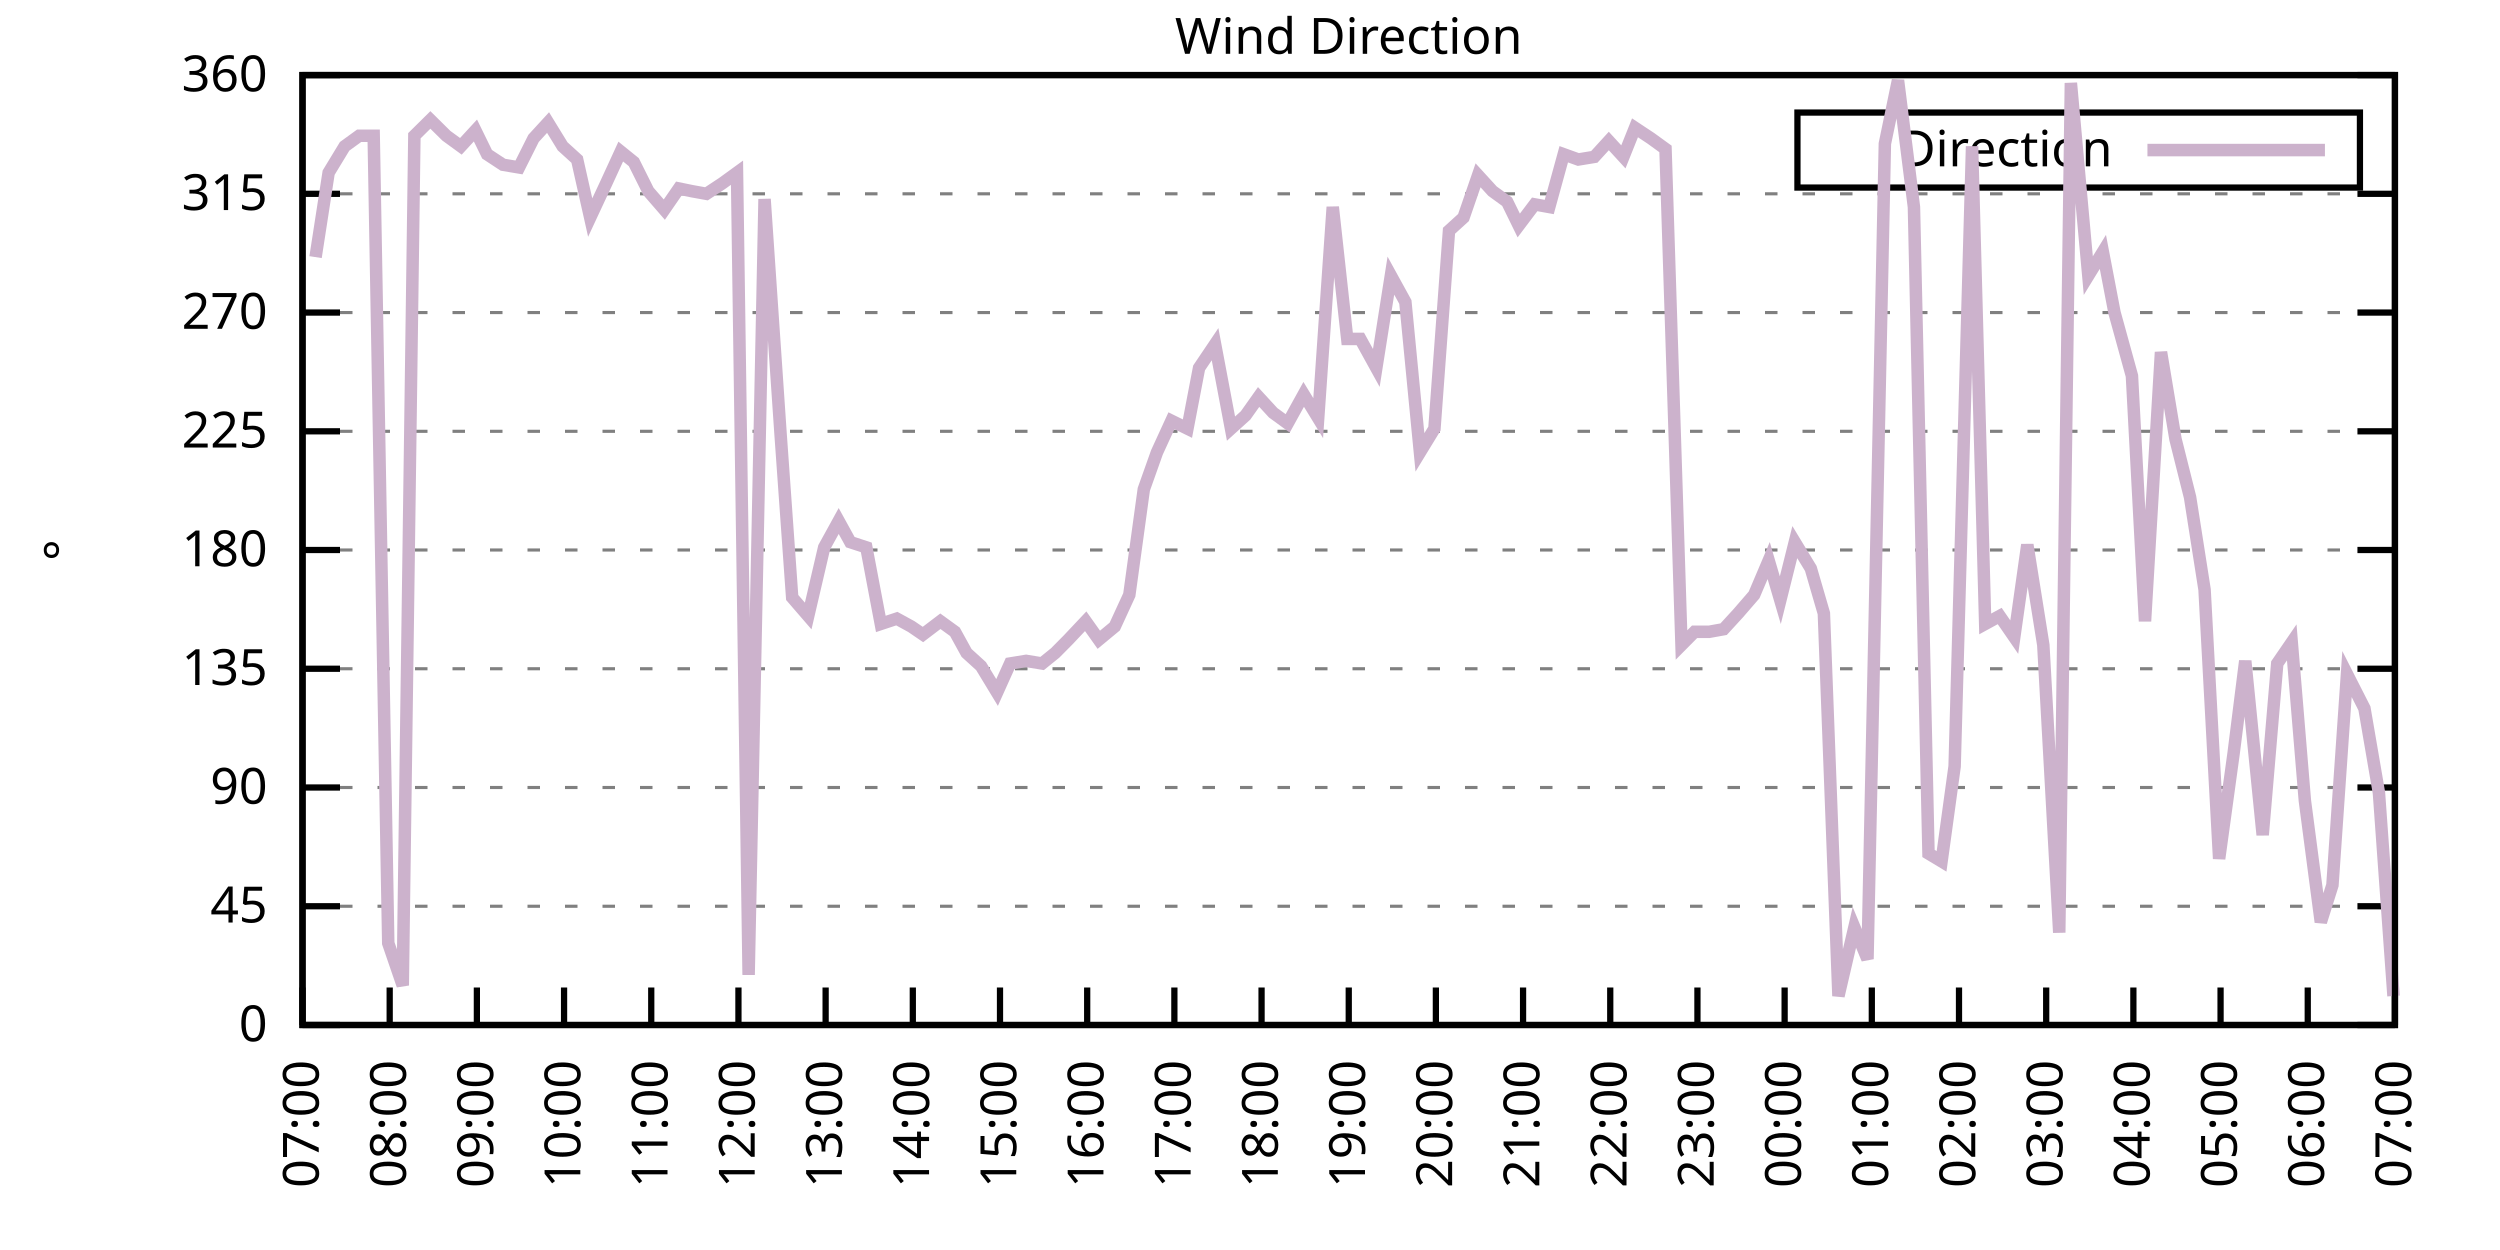
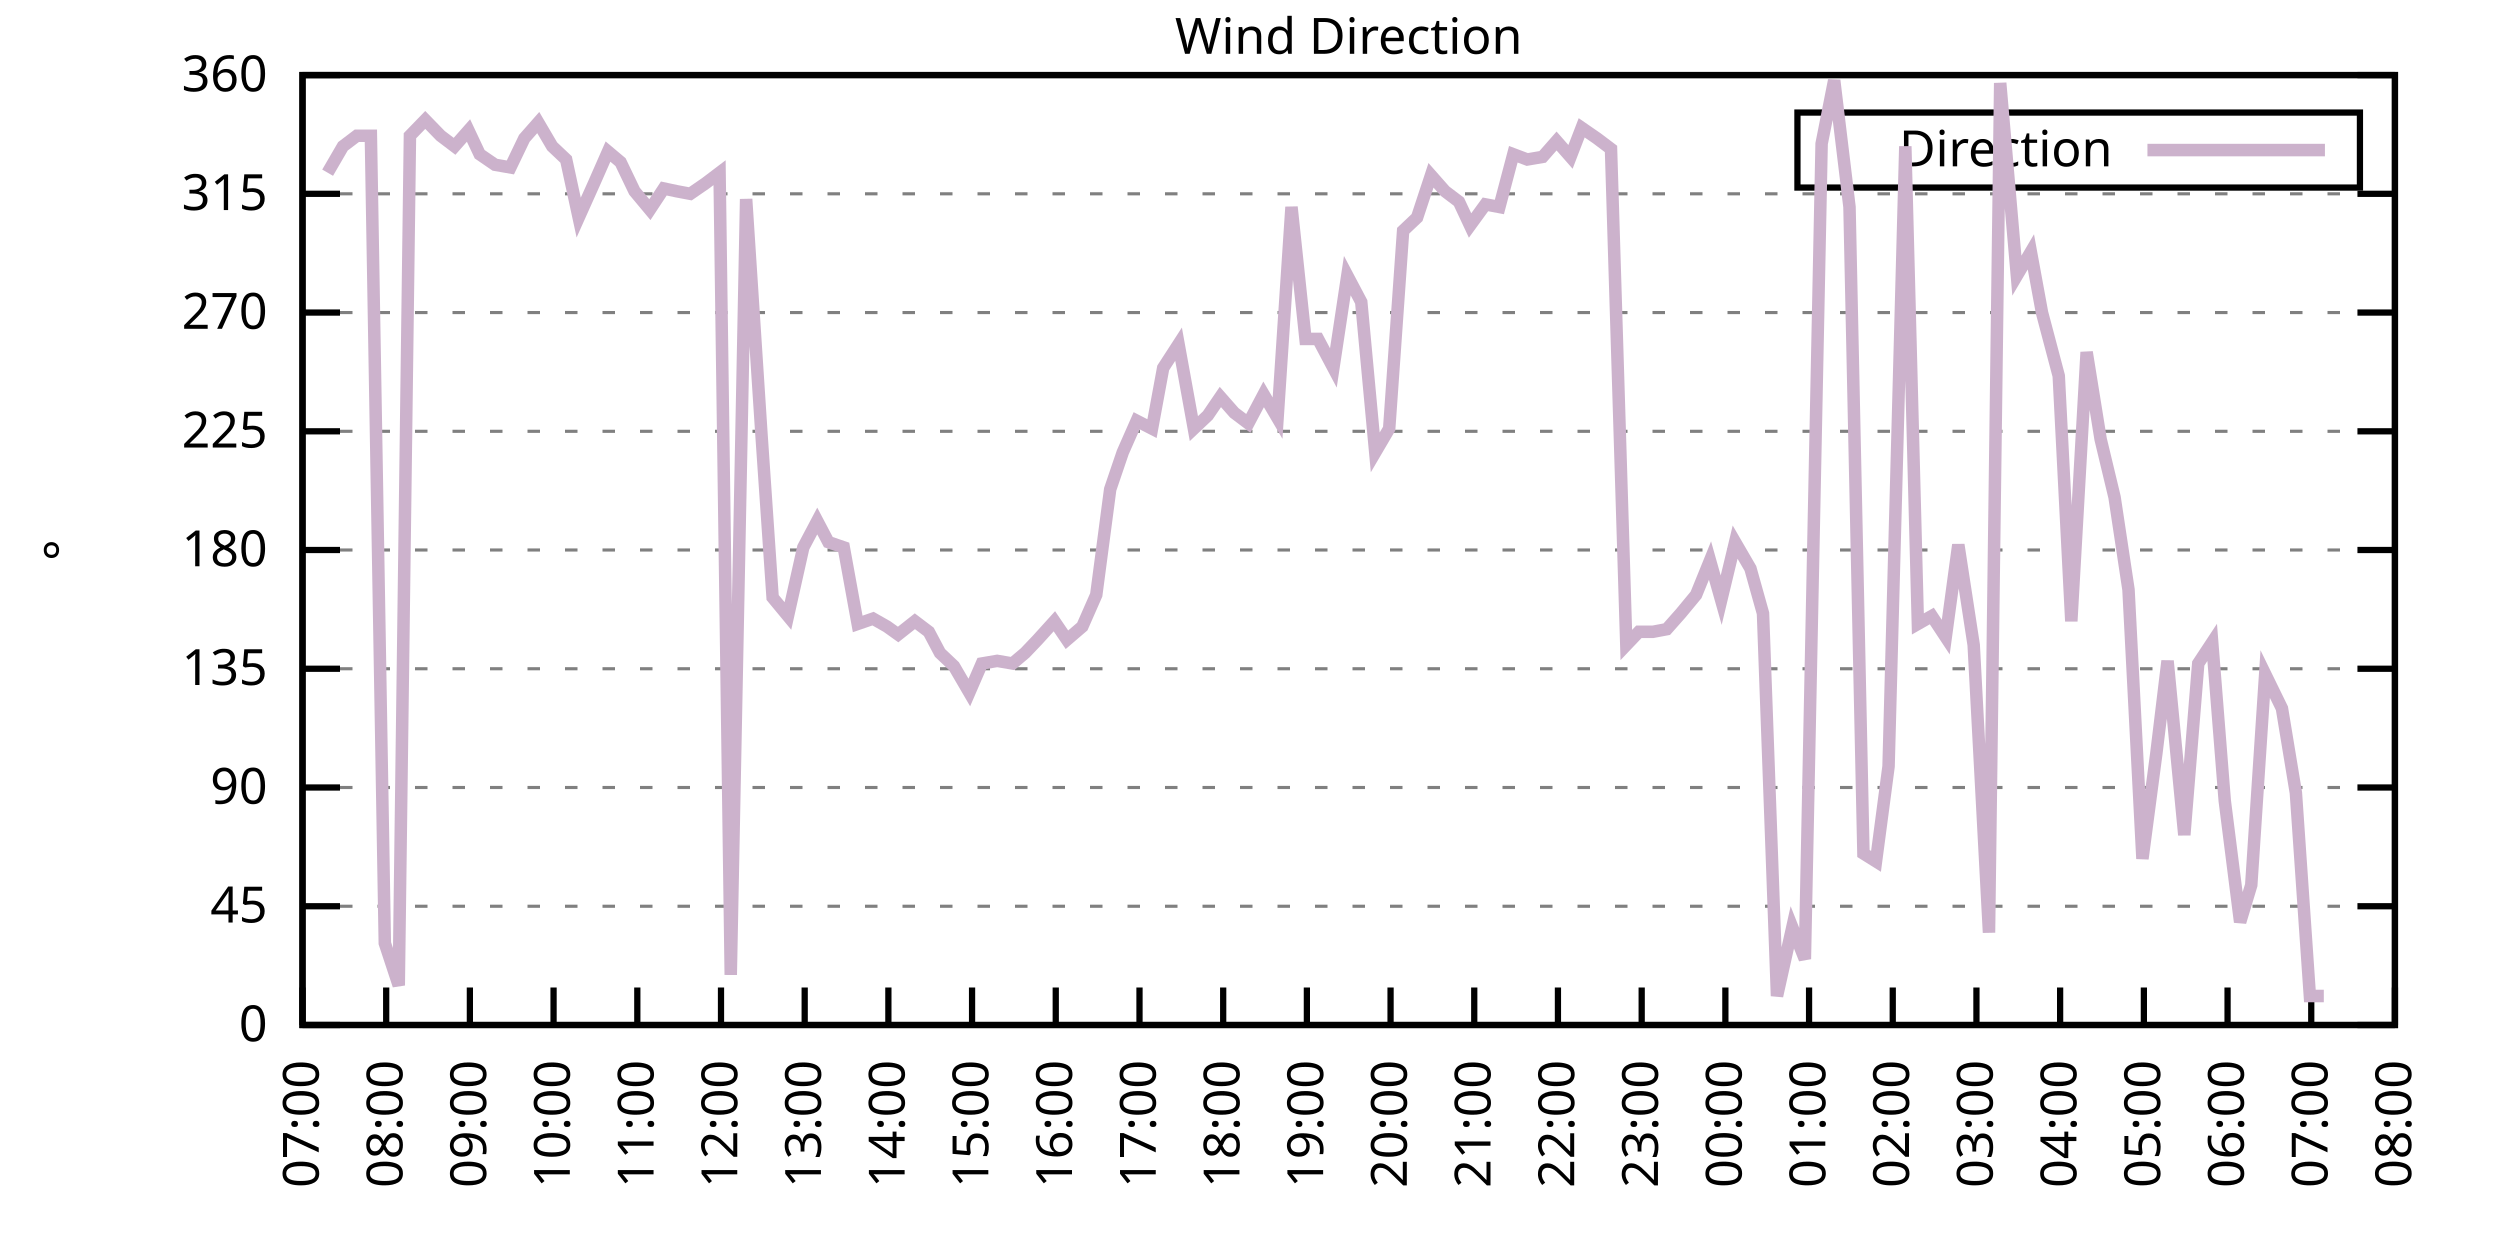
<svg xmlns="http://www.w3.org/2000/svg" xmlns:xlink="http://www.w3.org/1999/xlink" width="400" height="200" viewBox="0 0 400 200">
  <g id="gnuplot_canvas">
    <rect x="0" y="0" width="400" height="200" fill="none" />
    <defs>
      <circle id="gpDot" r="0.5" stroke-width="0.5" stroke="currentColor" />
      <path id="gpPt0" stroke-width="0.333" stroke="currentColor" d="M-1,0 h2 M0,-1 v2" />
      <path id="gpPt1" stroke-width="0.333" stroke="currentColor" d="M-1,-1 L1,1 M1,-1 L-1,1" />
      <path id="gpPt2" stroke-width="0.333" stroke="currentColor" d="M-1,0 L1,0 M0,-1 L0,1 M-1,-1 L1,1 M-1,1 L1,-1" />
      <rect id="gpPt3" stroke-width="0.333" stroke="currentColor" x="-1" y="-1" width="2" height="2" />
      <rect id="gpPt4" stroke-width="0.333" stroke="currentColor" fill="currentColor" x="-1" y="-1" width="2" height="2" />
      <circle id="gpPt5" stroke-width="0.333" stroke="currentColor" cx="0" cy="0" r="1" />
      <use xlink:href="#gpPt5" id="gpPt6" fill="currentColor" stroke="none" />
      <path id="gpPt7" stroke-width="0.333" stroke="currentColor" d="M0,-1.33 L-1.33,0.67 L1.33,0.67 z" />
      <use xlink:href="#gpPt7" id="gpPt8" fill="currentColor" stroke="none" />
      <use xlink:href="#gpPt7" id="gpPt9" stroke="currentColor" transform="rotate(180)" />
      <use xlink:href="#gpPt9" id="gpPt10" fill="currentColor" stroke="none" />
      <use xlink:href="#gpPt3" id="gpPt11" stroke="currentColor" transform="rotate(45)" />
      <use xlink:href="#gpPt11" id="gpPt12" fill="currentColor" stroke="none" />
      <path id="gpPt13" stroke-width="0.333" stroke="currentColor" d="M0,1.330 L1.265,0.411 L0.782,-1.067 L-0.782,-1.076 L-1.265,0.411 z" />
      <use xlink:href="#gpPt13" id="gpPt14" fill="currentColor" stroke="none" />
      <filter id="textbox" filterUnits="objectBoundingBox" x="0" y="0" height="1" width="1">
        <feFlood flood-color="white" flood-opacity="1" result="bgnd" />
        <feComposite in="SourceGraphic" in2="bgnd" operator="atop" />
      </filter>
      <filter id="greybox" filterUnits="objectBoundingBox" x="0" y="0" height="1" width="1">
        <feFlood flood-color="lightgrey" flood-opacity="1" result="grey" />
        <feComposite in="SourceGraphic" in2="grey" operator="atop" />
      </filter>
    </defs>
    <g fill="none" color="white" stroke="currentColor" stroke-width="1.00" stroke-linecap="butt" stroke-linejoin="miter">
</g>
    <g fill="none" color="black" stroke="currentColor" stroke-width="1.00" stroke-linecap="butt" stroke-linejoin="miter">
      <g stroke="none" shape-rendering="crispEdges">
        <polygon fill="rgb(255, 255, 255)" points="48.40,164.00 383.18,164.00 383.18,12.02 48.40,12.02 " />
      </g>
    </g>
    <g fill="none" color="black" stroke="currentColor" stroke-width="1.00" stroke-linecap="butt" stroke-linejoin="miter">
</g>
    <g fill="none" color="black" stroke="black" stroke-width="0.50" stroke-linecap="butt" stroke-linejoin="miter">
</g>
    <g fill="none" color="gray" stroke="currentColor" stroke-width="0.50" stroke-linecap="butt" stroke-linejoin="miter">
      <path stroke="gray" stroke-dasharray="2,4" class="gridline" d="M48.40,164.00 L383.19,164.00  " />
    </g>
    <g fill="none" color="gray" stroke="gray" stroke-width="1.00" stroke-linecap="butt" stroke-linejoin="miter">
</g>
    <g fill="none" color="black" stroke="currentColor" stroke-width="1.00" stroke-linecap="butt" stroke-linejoin="miter">
      <path stroke="black" d="M48.40,164.00 L54.40,164.00 M383.19,164.00 L377.19,164.00  " />
      <g transform="translate(42.80,166.60)" stroke="none" fill="black" font-family="Sans" font-size="8.00" text-anchor="end">
        <text>
          <tspan font-family="Sans"> 0</tspan>
        </text>
      </g>
    </g>
    <g fill="none" color="black" stroke="currentColor" stroke-width="1.00" stroke-linecap="butt" stroke-linejoin="miter">
</g>
    <g fill="none" color="black" stroke="black" stroke-width="0.50" stroke-linecap="butt" stroke-linejoin="miter">
</g>
    <g fill="none" color="gray" stroke="currentColor" stroke-width="0.50" stroke-linecap="butt" stroke-linejoin="miter">
      <path stroke="gray" stroke-dasharray="2,4" class="gridline" d="M48.40,145.00 L383.19,145.00  " />
    </g>
    <g fill="none" color="gray" stroke="gray" stroke-width="1.00" stroke-linecap="butt" stroke-linejoin="miter">
</g>
    <g fill="none" color="black" stroke="currentColor" stroke-width="1.00" stroke-linecap="butt" stroke-linejoin="miter">
      <path stroke="black" d="M48.40,145.00 L54.40,145.00 M383.19,145.00 L377.19,145.00  " />
      <g transform="translate(42.80,147.60)" stroke="none" fill="black" font-family="Sans" font-size="8.00" text-anchor="end">
        <text>
          <tspan font-family="Sans"> 45</tspan>
        </text>
      </g>
    </g>
    <g fill="none" color="black" stroke="currentColor" stroke-width="1.00" stroke-linecap="butt" stroke-linejoin="miter">
</g>
    <g fill="none" color="black" stroke="black" stroke-width="0.50" stroke-linecap="butt" stroke-linejoin="miter">
</g>
    <g fill="none" color="gray" stroke="currentColor" stroke-width="0.50" stroke-linecap="butt" stroke-linejoin="miter">
      <path stroke="gray" stroke-dasharray="2,4" class="gridline" d="M48.40,126.00 L383.19,126.00  " />
    </g>
    <g fill="none" color="gray" stroke="gray" stroke-width="1.00" stroke-linecap="butt" stroke-linejoin="miter">
</g>
    <g fill="none" color="black" stroke="currentColor" stroke-width="1.00" stroke-linecap="butt" stroke-linejoin="miter">
      <path stroke="black" d="M48.40,126.00 L54.40,126.00 M383.19,126.00 L377.19,126.00  " />
      <g transform="translate(42.80,128.60)" stroke="none" fill="black" font-family="Sans" font-size="8.00" text-anchor="end">
        <text>
          <tspan font-family="Sans"> 90</tspan>
        </text>
      </g>
    </g>
    <g fill="none" color="black" stroke="currentColor" stroke-width="1.00" stroke-linecap="butt" stroke-linejoin="miter">
</g>
    <g fill="none" color="black" stroke="black" stroke-width="0.50" stroke-linecap="butt" stroke-linejoin="miter">
</g>
    <g fill="none" color="gray" stroke="currentColor" stroke-width="0.50" stroke-linecap="butt" stroke-linejoin="miter">
      <path stroke="gray" stroke-dasharray="2,4" class="gridline" d="M48.40,107.00 L383.19,107.00  " />
    </g>
    <g fill="none" color="gray" stroke="gray" stroke-width="1.00" stroke-linecap="butt" stroke-linejoin="miter">
</g>
    <g fill="none" color="black" stroke="currentColor" stroke-width="1.00" stroke-linecap="butt" stroke-linejoin="miter">
      <path stroke="black" d="M48.40,107.00 L54.40,107.00 M383.19,107.00 L377.19,107.00  " />
      <g transform="translate(42.80,109.60)" stroke="none" fill="black" font-family="Sans" font-size="8.00" text-anchor="end">
        <text>
          <tspan font-family="Sans"> 135</tspan>
        </text>
      </g>
    </g>
    <g fill="none" color="black" stroke="currentColor" stroke-width="1.00" stroke-linecap="butt" stroke-linejoin="miter">
</g>
    <g fill="none" color="black" stroke="black" stroke-width="0.50" stroke-linecap="butt" stroke-linejoin="miter">
</g>
    <g fill="none" color="gray" stroke="currentColor" stroke-width="0.50" stroke-linecap="butt" stroke-linejoin="miter">
      <path stroke="gray" stroke-dasharray="2,4" class="gridline" d="M48.40,88.00 L383.19,88.00  " />
    </g>
    <g fill="none" color="gray" stroke="gray" stroke-width="1.00" stroke-linecap="butt" stroke-linejoin="miter">
</g>
    <g fill="none" color="black" stroke="currentColor" stroke-width="1.00" stroke-linecap="butt" stroke-linejoin="miter">
      <path stroke="black" d="M48.40,88.00 L54.40,88.00 M383.19,88.00 L377.19,88.00  " />
      <g transform="translate(42.80,90.60)" stroke="none" fill="black" font-family="Sans" font-size="8.00" text-anchor="end">
        <text>
          <tspan font-family="Sans"> 180</tspan>
        </text>
      </g>
    </g>
    <g fill="none" color="black" stroke="currentColor" stroke-width="1.00" stroke-linecap="butt" stroke-linejoin="miter">
</g>
    <g fill="none" color="black" stroke="black" stroke-width="0.50" stroke-linecap="butt" stroke-linejoin="miter">
</g>
    <g fill="none" color="gray" stroke="currentColor" stroke-width="0.50" stroke-linecap="butt" stroke-linejoin="miter">
      <path stroke="gray" stroke-dasharray="2,4" class="gridline" d="M48.40,69.01 L383.19,69.01  " />
    </g>
    <g fill="none" color="gray" stroke="gray" stroke-width="1.00" stroke-linecap="butt" stroke-linejoin="miter">
</g>
    <g fill="none" color="black" stroke="currentColor" stroke-width="1.00" stroke-linecap="butt" stroke-linejoin="miter">
      <path stroke="black" d="M48.40,69.01 L54.40,69.01 M383.19,69.01 L377.19,69.01  " />
      <g transform="translate(42.80,71.61)" stroke="none" fill="black" font-family="Sans" font-size="8.00" text-anchor="end">
        <text>
          <tspan font-family="Sans"> 225</tspan>
        </text>
      </g>
    </g>
    <g fill="none" color="black" stroke="currentColor" stroke-width="1.00" stroke-linecap="butt" stroke-linejoin="miter">
</g>
    <g fill="none" color="black" stroke="black" stroke-width="0.50" stroke-linecap="butt" stroke-linejoin="miter">
</g>
    <g fill="none" color="gray" stroke="currentColor" stroke-width="0.50" stroke-linecap="butt" stroke-linejoin="miter">
      <path stroke="gray" stroke-dasharray="2,4" class="gridline" d="M48.40,50.01 L383.19,50.01  " />
    </g>
    <g fill="none" color="gray" stroke="gray" stroke-width="1.00" stroke-linecap="butt" stroke-linejoin="miter">
</g>
    <g fill="none" color="black" stroke="currentColor" stroke-width="1.00" stroke-linecap="butt" stroke-linejoin="miter">
      <path stroke="black" d="M48.40,50.01 L54.40,50.01 M383.19,50.01 L377.19,50.01  " />
      <g transform="translate(42.80,52.61)" stroke="none" fill="black" font-family="Sans" font-size="8.00" text-anchor="end">
        <text>
          <tspan font-family="Sans"> 270</tspan>
        </text>
      </g>
    </g>
    <g fill="none" color="black" stroke="currentColor" stroke-width="1.00" stroke-linecap="butt" stroke-linejoin="miter">
</g>
    <g fill="none" color="black" stroke="black" stroke-width="0.50" stroke-linecap="butt" stroke-linejoin="miter">
</g>
    <g fill="none" color="gray" stroke="currentColor" stroke-width="0.50" stroke-linecap="butt" stroke-linejoin="miter">
      <path stroke="gray" stroke-dasharray="2,4" class="gridline" d="M48.40,31.01 L383.19,31.01  " />
    </g>
    <g fill="none" color="gray" stroke="gray" stroke-width="1.00" stroke-linecap="butt" stroke-linejoin="miter">
</g>
    <g fill="none" color="black" stroke="currentColor" stroke-width="1.00" stroke-linecap="butt" stroke-linejoin="miter">
      <path stroke="black" d="M48.40,31.01 L54.40,31.01 M383.19,31.01 L377.19,31.01  " />
      <g transform="translate(42.80,33.61)" stroke="none" fill="black" font-family="Sans" font-size="8.00" text-anchor="end">
        <text>
          <tspan font-family="Sans"> 315</tspan>
        </text>
      </g>
    </g>
    <g fill="none" color="black" stroke="currentColor" stroke-width="1.00" stroke-linecap="butt" stroke-linejoin="miter">
</g>
    <g fill="none" color="black" stroke="black" stroke-width="0.50" stroke-linecap="butt" stroke-linejoin="miter">
</g>
    <g fill="none" color="gray" stroke="currentColor" stroke-width="0.50" stroke-linecap="butt" stroke-linejoin="miter">
      <path stroke="gray" stroke-dasharray="2,4" class="gridline" d="M48.40,12.01 L383.19,12.01  " />
    </g>
    <g fill="none" color="gray" stroke="gray" stroke-width="1.00" stroke-linecap="butt" stroke-linejoin="miter">
</g>
    <g fill="none" color="black" stroke="currentColor" stroke-width="1.00" stroke-linecap="butt" stroke-linejoin="miter">
      <path stroke="black" d="M48.40,12.01 L54.40,12.01 M383.19,12.01 L377.19,12.01  " />
      <g transform="translate(42.80,14.61)" stroke="none" fill="black" font-family="Sans" font-size="8.00" text-anchor="end">
        <text>
          <tspan font-family="Sans"> 360</tspan>
        </text>
      </g>
    </g>
    <g fill="none" color="black" stroke="currentColor" stroke-width="1.00" stroke-linecap="butt" stroke-linejoin="miter">
      <path stroke="black" d="M48.40,164.00 L48.40,158.00  " />
      <g transform="translate(51.00,169.60) rotate(270.00)" stroke="none" fill="black" font-family="Sans" font-size="8.00" text-anchor="end">
        <text>
          <tspan font-family="Sans">07:00</tspan>
        </text>
      </g>
    </g>
    <g fill="none" color="black" stroke="currentColor" stroke-width="1.00" stroke-linecap="butt" stroke-linejoin="miter">
-       <path stroke="black" d="M62.35,164.00 L62.35,158.00  " />
-       <g transform="translate(64.95,169.60) rotate(270.00)" stroke="none" fill="black" font-family="Sans" font-size="8.00" text-anchor="end">
+       <path stroke="black" d="M61.79,164.00 L61.79,158.00  " />
+       <g transform="translate(64.39,169.60) rotate(270.00)" stroke="none" fill="black" font-family="Sans" font-size="8.00" text-anchor="end">
        <text>
          <tspan font-family="Sans">08:00</tspan>
        </text>
      </g>
    </g>
    <g fill="none" color="black" stroke="currentColor" stroke-width="1.00" stroke-linecap="butt" stroke-linejoin="miter">
-       <path stroke="black" d="M76.30,164.00 L76.30,158.00  " />
-       <g transform="translate(78.90,169.60) rotate(270.00)" stroke="none" fill="black" font-family="Sans" font-size="8.00" text-anchor="end">
+       <path stroke="black" d="M75.18,164.00 L75.18,158.00  " />
+       <g transform="translate(77.78,169.60) rotate(270.00)" stroke="none" fill="black" font-family="Sans" font-size="8.00" text-anchor="end">
        <text>
          <tspan font-family="Sans">09:00</tspan>
        </text>
      </g>
    </g>
    <g fill="none" color="black" stroke="currentColor" stroke-width="1.00" stroke-linecap="butt" stroke-linejoin="miter">
-       <path stroke="black" d="M90.25,164.00 L90.25,158.00  " />
-       <g transform="translate(92.85,169.60) rotate(270.00)" stroke="none" fill="black" font-family="Sans" font-size="8.00" text-anchor="end">
+       <path stroke="black" d="M88.57,164.00 L88.57,158.00  " />
+       <g transform="translate(91.17,169.60) rotate(270.00)" stroke="none" fill="black" font-family="Sans" font-size="8.00" text-anchor="end">
        <text>
          <tspan font-family="Sans">10:00</tspan>
        </text>
      </g>
    </g>
    <g fill="none" color="black" stroke="currentColor" stroke-width="1.00" stroke-linecap="butt" stroke-linejoin="miter">
-       <path stroke="black" d="M104.20,164.00 L104.20,158.00  " />
-       <g transform="translate(106.80,169.60) rotate(270.00)" stroke="none" fill="black" font-family="Sans" font-size="8.00" text-anchor="end">
+       <path stroke="black" d="M101.97,164.00 L101.97,158.00  " />
+       <g transform="translate(104.57,169.60) rotate(270.00)" stroke="none" fill="black" font-family="Sans" font-size="8.00" text-anchor="end">
        <text>
          <tspan font-family="Sans">11:00</tspan>
        </text>
      </g>
    </g>
    <g fill="none" color="black" stroke="currentColor" stroke-width="1.00" stroke-linecap="butt" stroke-linejoin="miter">
-       <path stroke="black" d="M118.15,164.00 L118.15,158.00  " />
-       <g transform="translate(120.75,169.60) rotate(270.00)" stroke="none" fill="black" font-family="Sans" font-size="8.00" text-anchor="end">
+       <path stroke="black" d="M115.36,164.00 L115.36,158.00  " />
+       <g transform="translate(117.96,169.60) rotate(270.00)" stroke="none" fill="black" font-family="Sans" font-size="8.00" text-anchor="end">
        <text>
          <tspan font-family="Sans">12:00</tspan>
        </text>
      </g>
    </g>
    <g fill="none" color="black" stroke="currentColor" stroke-width="1.00" stroke-linecap="butt" stroke-linejoin="miter">
-       <path stroke="black" d="M132.10,164.00 L132.10,158.00  " />
-       <g transform="translate(134.70,169.60) rotate(270.00)" stroke="none" fill="black" font-family="Sans" font-size="8.00" text-anchor="end">
+       <path stroke="black" d="M128.75,164.00 L128.75,158.00  " />
+       <g transform="translate(131.35,169.60) rotate(270.00)" stroke="none" fill="black" font-family="Sans" font-size="8.00" text-anchor="end">
        <text>
          <tspan font-family="Sans">13:00</tspan>
        </text>
      </g>
    </g>
    <g fill="none" color="black" stroke="currentColor" stroke-width="1.00" stroke-linecap="butt" stroke-linejoin="miter">
-       <path stroke="black" d="M146.05,164.00 L146.05,158.00  " />
-       <g transform="translate(148.65,169.60) rotate(270.00)" stroke="none" fill="black" font-family="Sans" font-size="8.00" text-anchor="end">
+       <path stroke="black" d="M142.14,164.00 L142.14,158.00  " />
+       <g transform="translate(144.74,169.60) rotate(270.00)" stroke="none" fill="black" font-family="Sans" font-size="8.00" text-anchor="end">
        <text>
          <tspan font-family="Sans">14:00</tspan>
        </text>
      </g>
    </g>
    <g fill="none" color="black" stroke="currentColor" stroke-width="1.00" stroke-linecap="butt" stroke-linejoin="miter">
-       <path stroke="black" d="M160.00,164.00 L160.00,158.00  " />
-       <g transform="translate(162.60,169.60) rotate(270.00)" stroke="none" fill="black" font-family="Sans" font-size="8.00" text-anchor="end">
+       <path stroke="black" d="M155.53,164.00 L155.53,158.00  " />
+       <g transform="translate(158.13,169.60) rotate(270.00)" stroke="none" fill="black" font-family="Sans" font-size="8.00" text-anchor="end">
        <text>
          <tspan font-family="Sans">15:00</tspan>
        </text>
      </g>
    </g>
    <g fill="none" color="black" stroke="currentColor" stroke-width="1.00" stroke-linecap="butt" stroke-linejoin="miter">
-       <path stroke="black" d="M173.95,164.00 L173.95,158.00  " />
-       <g transform="translate(176.55,169.60) rotate(270.00)" stroke="none" fill="black" font-family="Sans" font-size="8.00" text-anchor="end">
+       <path stroke="black" d="M168.92,164.00 L168.92,158.00  " />
+       <g transform="translate(171.52,169.60) rotate(270.00)" stroke="none" fill="black" font-family="Sans" font-size="8.00" text-anchor="end">
        <text>
          <tspan font-family="Sans">16:00</tspan>
        </text>
      </g>
    </g>
    <g fill="none" color="black" stroke="currentColor" stroke-width="1.00" stroke-linecap="butt" stroke-linejoin="miter">
-       <path stroke="black" d="M187.90,164.00 L187.90,158.00  " />
-       <g transform="translate(190.50,169.60) rotate(270.00)" stroke="none" fill="black" font-family="Sans" font-size="8.00" text-anchor="end">
+       <path stroke="black" d="M182.32,164.00 L182.32,158.00  " />
+       <g transform="translate(184.92,169.60) rotate(270.00)" stroke="none" fill="black" font-family="Sans" font-size="8.00" text-anchor="end">
        <text>
          <tspan font-family="Sans">17:00</tspan>
        </text>
      </g>
    </g>
    <g fill="none" color="black" stroke="currentColor" stroke-width="1.00" stroke-linecap="butt" stroke-linejoin="miter">
-       <path stroke="black" d="M201.85,164.00 L201.85,158.00  " />
-       <g transform="translate(204.45,169.60) rotate(270.00)" stroke="none" fill="black" font-family="Sans" font-size="8.00" text-anchor="end">
+       <path stroke="black" d="M195.71,164.00 L195.71,158.00  " />
+       <g transform="translate(198.31,169.60) rotate(270.00)" stroke="none" fill="black" font-family="Sans" font-size="8.00" text-anchor="end">
        <text>
          <tspan font-family="Sans">18:00</tspan>
        </text>
      </g>
    </g>
    <g fill="none" color="black" stroke="currentColor" stroke-width="1.00" stroke-linecap="butt" stroke-linejoin="miter">
-       <path stroke="black" d="M215.80,164.00 L215.80,158.00  " />
-       <g transform="translate(218.40,169.60) rotate(270.00)" stroke="none" fill="black" font-family="Sans" font-size="8.00" text-anchor="end">
+       <path stroke="black" d="M209.10,164.00 L209.10,158.00  " />
+       <g transform="translate(211.70,169.60) rotate(270.00)" stroke="none" fill="black" font-family="Sans" font-size="8.00" text-anchor="end">
        <text>
          <tspan font-family="Sans">19:00</tspan>
        </text>
      </g>
    </g>
    <g fill="none" color="black" stroke="currentColor" stroke-width="1.00" stroke-linecap="butt" stroke-linejoin="miter">
-       <path stroke="black" d="M229.74,164.00 L229.74,158.00  " />
-       <g transform="translate(232.34,169.60) rotate(270.00)" stroke="none" fill="black" font-family="Sans" font-size="8.00" text-anchor="end">
+       <path stroke="black" d="M222.49,164.00 L222.49,158.00  " />
+       <g transform="translate(225.09,169.60) rotate(270.00)" stroke="none" fill="black" font-family="Sans" font-size="8.00" text-anchor="end">
        <text>
          <tspan font-family="Sans">20:00</tspan>
        </text>
      </g>
    </g>
    <g fill="none" color="black" stroke="currentColor" stroke-width="1.00" stroke-linecap="butt" stroke-linejoin="miter">
-       <path stroke="black" d="M243.69,164.00 L243.69,158.00  " />
-       <g transform="translate(246.29,169.60) rotate(270.00)" stroke="none" fill="black" font-family="Sans" font-size="8.00" text-anchor="end">
+       <path stroke="black" d="M235.88,164.00 L235.88,158.00  " />
+       <g transform="translate(238.48,169.60) rotate(270.00)" stroke="none" fill="black" font-family="Sans" font-size="8.00" text-anchor="end">
        <text>
          <tspan font-family="Sans">21:00</tspan>
        </text>
      </g>
    </g>
    <g fill="none" color="black" stroke="currentColor" stroke-width="1.00" stroke-linecap="butt" stroke-linejoin="miter">
-       <path stroke="black" d="M257.64,164.00 L257.64,158.00  " />
-       <g transform="translate(260.24,169.60) rotate(270.00)" stroke="none" fill="black" font-family="Sans" font-size="8.00" text-anchor="end">
+       <path stroke="black" d="M249.27,164.00 L249.27,158.00  " />
+       <g transform="translate(251.87,169.60) rotate(270.00)" stroke="none" fill="black" font-family="Sans" font-size="8.00" text-anchor="end">
        <text>
          <tspan font-family="Sans">22:00</tspan>
        </text>
      </g>
    </g>
    <g fill="none" color="black" stroke="currentColor" stroke-width="1.00" stroke-linecap="butt" stroke-linejoin="miter">
-       <path stroke="black" d="M271.59,164.00 L271.59,158.00  " />
-       <g transform="translate(274.19,169.60) rotate(270.00)" stroke="none" fill="black" font-family="Sans" font-size="8.00" text-anchor="end">
+       <path stroke="black" d="M262.67,164.00 L262.67,158.00  " />
+       <g transform="translate(265.27,169.60) rotate(270.00)" stroke="none" fill="black" font-family="Sans" font-size="8.00" text-anchor="end">
        <text>
          <tspan font-family="Sans">23:00</tspan>
        </text>
      </g>
    </g>
    <g fill="none" color="black" stroke="currentColor" stroke-width="1.00" stroke-linecap="butt" stroke-linejoin="miter">
-       <path stroke="black" d="M285.54,164.00 L285.54,158.00  " />
-       <g transform="translate(288.14,169.60) rotate(270.00)" stroke="none" fill="black" font-family="Sans" font-size="8.00" text-anchor="end">
+       <path stroke="black" d="M276.06,164.00 L276.06,158.00  " />
+       <g transform="translate(278.66,169.60) rotate(270.00)" stroke="none" fill="black" font-family="Sans" font-size="8.00" text-anchor="end">
        <text>
          <tspan font-family="Sans">00:00</tspan>
        </text>
      </g>
    </g>
    <g fill="none" color="black" stroke="currentColor" stroke-width="1.00" stroke-linecap="butt" stroke-linejoin="miter">
-       <path stroke="black" d="M299.49,164.00 L299.49,158.00  " />
-       <g transform="translate(302.09,169.60) rotate(270.00)" stroke="none" fill="black" font-family="Sans" font-size="8.00" text-anchor="end">
+       <path stroke="black" d="M289.45,164.00 L289.45,158.00  " />
+       <g transform="translate(292.05,169.60) rotate(270.00)" stroke="none" fill="black" font-family="Sans" font-size="8.00" text-anchor="end">
        <text>
          <tspan font-family="Sans">01:00</tspan>
        </text>
      </g>
    </g>
    <g fill="none" color="black" stroke="currentColor" stroke-width="1.00" stroke-linecap="butt" stroke-linejoin="miter">
-       <path stroke="black" d="M313.44,164.00 L313.44,158.00  " />
-       <g transform="translate(316.04,169.60) rotate(270.00)" stroke="none" fill="black" font-family="Sans" font-size="8.00" text-anchor="end">
+       <path stroke="black" d="M302.84,164.00 L302.84,158.00  " />
+       <g transform="translate(305.44,169.60) rotate(270.00)" stroke="none" fill="black" font-family="Sans" font-size="8.00" text-anchor="end">
        <text>
          <tspan font-family="Sans">02:00</tspan>
        </text>
      </g>
    </g>
    <g fill="none" color="black" stroke="currentColor" stroke-width="1.00" stroke-linecap="butt" stroke-linejoin="miter">
-       <path stroke="black" d="M327.39,164.00 L327.39,158.00  " />
-       <g transform="translate(329.99,169.60) rotate(270.00)" stroke="none" fill="black" font-family="Sans" font-size="8.00" text-anchor="end">
+       <path stroke="black" d="M316.23,164.00 L316.23,158.00  " />
+       <g transform="translate(318.83,169.60) rotate(270.00)" stroke="none" fill="black" font-family="Sans" font-size="8.00" text-anchor="end">
        <text>
          <tspan font-family="Sans">03:00</tspan>
        </text>
      </g>
    </g>
    <g fill="none" color="black" stroke="currentColor" stroke-width="1.00" stroke-linecap="butt" stroke-linejoin="miter">
-       <path stroke="black" d="M341.34,164.00 L341.34,158.00  " />
-       <g transform="translate(343.94,169.60) rotate(270.00)" stroke="none" fill="black" font-family="Sans" font-size="8.00" text-anchor="end">
+       <path stroke="black" d="M329.62,164.00 L329.62,158.00  " />
+       <g transform="translate(332.22,169.60) rotate(270.00)" stroke="none" fill="black" font-family="Sans" font-size="8.00" text-anchor="end">
        <text>
          <tspan font-family="Sans">04:00</tspan>
        </text>
      </g>
    </g>
    <g fill="none" color="black" stroke="currentColor" stroke-width="1.00" stroke-linecap="butt" stroke-linejoin="miter">
-       <path stroke="black" d="M355.29,164.00 L355.29,158.00  " />
-       <g transform="translate(357.89,169.60) rotate(270.00)" stroke="none" fill="black" font-family="Sans" font-size="8.00" text-anchor="end">
+       <path stroke="black" d="M343.02,164.00 L343.02,158.00  " />
+       <g transform="translate(345.62,169.60) rotate(270.00)" stroke="none" fill="black" font-family="Sans" font-size="8.00" text-anchor="end">
        <text>
          <tspan font-family="Sans">05:00</tspan>
        </text>
      </g>
    </g>
    <g fill="none" color="black" stroke="currentColor" stroke-width="1.00" stroke-linecap="butt" stroke-linejoin="miter">
-       <path stroke="black" d="M369.24,164.00 L369.24,158.00  " />
-       <g transform="translate(371.84,169.60) rotate(270.00)" stroke="none" fill="black" font-family="Sans" font-size="8.00" text-anchor="end">
+       <path stroke="black" d="M356.41,164.00 L356.41,158.00  " />
+       <g transform="translate(359.01,169.60) rotate(270.00)" stroke="none" fill="black" font-family="Sans" font-size="8.00" text-anchor="end">
        <text>
          <tspan font-family="Sans">06:00</tspan>
+         </text>
+       </g>
+     </g>
+     <g fill="none" color="black" stroke="currentColor" stroke-width="1.00" stroke-linecap="butt" stroke-linejoin="miter">
+       <path stroke="black" d="M369.80,164.00 L369.80,158.00  " />
+       <g transform="translate(372.40,169.60) rotate(270.00)" stroke="none" fill="black" font-family="Sans" font-size="8.00" text-anchor="end">
+         <text>
+           <tspan font-family="Sans">07:00</tspan>
        </text>
      </g>
    </g>
    <g fill="none" color="black" stroke="currentColor" stroke-width="1.00" stroke-linecap="butt" stroke-linejoin="miter">
      <path stroke="black" d="M383.19,164.00 L383.19,158.00  " />
      <g transform="translate(385.79,169.60) rotate(270.00)" stroke="none" fill="black" font-family="Sans" font-size="8.00" text-anchor="end">
        <text>
-           <tspan font-family="Sans">07:00</tspan>
+           <tspan font-family="Sans">08:00</tspan>
        </text>
      </g>
    </g>
    <g fill="none" color="black" stroke="currentColor" stroke-width="1.00" stroke-linecap="butt" stroke-linejoin="miter">
</g>
    <g fill="none" color="black" stroke="currentColor" stroke-width="1.00" stroke-linecap="butt" stroke-linejoin="miter">
      <path stroke="black" d="M48.40,12.01 L48.40,164.00 L383.19,164.00 L383.19,12.01 L48.40,12.01 Z  " />
    </g>
    <g fill="none" color="black" stroke="currentColor" stroke-width="1.00" stroke-linecap="butt" stroke-linejoin="miter">
</g>
    <g fill="none" color="black" stroke="currentColor" stroke-width="1.00" stroke-linecap="butt" stroke-linejoin="miter">
      <path stroke="black" d="M287.59,30.01 L287.59,18.01 L377.59,18.01 L377.59,30.01 L287.59,30.01 Z  " />
    </g>
    <g id="Wind_direction_plot_1">
      <g fill="none" color="white" stroke="black" stroke-width="2.00" stroke-linecap="butt" stroke-linejoin="miter">
</g>
      <g fill="none" color="black" stroke="currentColor" stroke-width="2.00" stroke-linecap="butt" stroke-linejoin="miter">
        <g transform="translate(337.99,26.61)" stroke="none" fill="black" font-family="Sans" font-size="8.00" text-anchor="end">
          <text>
            <tspan font-family="Sans">Direction</tspan>
          </text>
        </g>
      </g>
      <g fill="none" color="black" stroke="currentColor" stroke-width="2.00" stroke-linecap="butt" stroke-linejoin="miter">
-         <path stroke="rgb(204, 178, 204)" d="M343.59,24.01 L371.99,24.01 M50.49,41.14 L52.58,27.63 L55.14,23.41 L57.47,21.72 L59.79,21.72 L62.12,150.91   L64.44,157.67 L66.30,21.72 L68.86,19.19 L71.42,21.72 L73.74,23.41 L76.07,20.88 L77.93,24.68 L80.48,26.36   L83.04,26.79 L85.37,22.14 L87.69,19.61 L90.02,23.41 L92.34,25.52 L94.43,34.81 L96.99,29.32 L99.32,24.25   L101.41,25.94 L103.73,30.59 L106.29,33.54 L108.62,30.16 L110.71,30.59 L113.03,31.01 L115.59,29.32 L117.92,27.63   L119.78,155.98 L122.33,31.85 L124.89,69.43 L126.75,95.60 L129.31,98.56 L131.87,87.58 L134.19,83.36 L136.05,86.74   L138.61,87.58 L140.93,99.83 L143.49,98.98 L145.81,100.25 L147.67,101.52 L150.46,99.40 L152.79,101.09 L154.65,104.47   L156.97,106.58 L159.53,110.80 L161.62,106.16 L164.18,105.74 L166.74,106.16 L168.83,104.47 L170.92,102.36 L173.71,99.40   L175.81,102.36 L178.36,100.25 L180.69,95.18 L183.01,78.29 L185.11,72.38 L187.43,67.32 L189.99,68.58 L191.85,58.87   L194.41,55.07 L196.96,68.58 L199.29,66.47 L201.38,63.52 L203.71,66.05 L206.03,67.74 L208.59,63.10 L210.91,66.90   L213.24,33.12 L215.56,54.23 L217.65,54.23 L220.21,58.87 L222.54,44.10 L224.86,48.32 L227.19,72.38 L229.51,68.58   L231.84,36.92 L234.16,34.81 L236.49,28.05 L238.81,30.59 L241.14,32.28 L243.00,36.08 L245.55,32.70 L247.88,33.12   L250.20,24.68 L252.53,25.52 L255.09,25.10 L257.41,22.56 L259.74,25.10 L261.60,20.45 L264.15,22.14 L266.48,23.83   L269.04,103.20 L271.13,101.09 L273.45,101.09 L275.78,100.67 L278.10,98.14 L280.66,95.18 L282.99,89.69 L284.85,96.03   L287.17,86.74 L289.73,90.96 L291.82,98.14 L294.15,159.36 L296.70,148.38 L298.80,153.45 L301.58,22.99 L303.68,12.85   L306.23,33.12 L308.56,136.56 L310.65,137.82 L312.74,122.62 L315.53,23.41 L317.63,99.83 L319.95,98.56 L322.28,101.94   L324.37,87.16 L326.93,103.20 L329.48,149.22 L331.34,13.28 L334.13,44.10 L336.46,40.30 L338.32,50.01 L341.11,60.14   L343.20,99.40 L345.76,56.34 L348.08,70.27 L350.41,79.56 L352.73,94.34 L355.06,137.40 L357.38,120.51 L359.24,105.74   L362.03,133.60 L364.36,106.16 L366.68,102.78 L368.78,128.11 L371.33,147.53 L373.19,141.62 L375.52,107.85 L378.31,113.34   L380.63,126.85 L382.96,159.36  " />
+         <path stroke="rgb(204, 178, 204)" d="M343.59,24.01 L371.99,24.01 M52.42,27.63 L54.87,23.41 L57.10,21.72 L59.34,21.72 L61.57,150.91 L63.80,157.67   L65.59,21.72 L68.04,19.19 L70.50,21.72 L72.73,23.41 L74.96,20.88 L76.75,24.68 L79.20,26.36 L81.66,26.79   L83.89,22.14 L86.12,19.61 L88.35,23.41 L90.58,25.52 L92.59,34.81 L95.05,29.32 L97.28,24.25 L99.29,25.94   L101.52,30.59 L103.98,33.54 L106.21,30.16 L108.22,30.59 L110.45,31.01 L112.90,29.32 L115.13,27.63 L116.92,155.98   L119.38,31.85 L121.83,69.43 L123.62,95.60 L126.07,98.56 L128.53,87.58 L130.76,83.36 L132.54,86.74 L135.00,87.58   L137.23,99.83 L139.69,98.98 L141.92,100.25 L143.70,101.52 L146.38,99.40 L148.61,101.09 L150.40,104.47 L152.63,106.58   L155.09,110.80 L157.10,106.16 L159.55,105.74 L162.01,106.16 L164.01,104.47 L166.02,102.36 L168.70,99.40 L170.71,102.36   L173.17,100.25 L175.40,95.18 L177.63,78.29 L179.64,72.38 L181.87,67.32 L184.32,68.58 L186.11,58.87 L188.57,55.07   L191.02,68.58 L193.25,66.47 L195.26,63.52 L197.49,66.05 L199.73,67.74 L202.18,63.10 L204.41,66.90 L206.64,33.12   L208.88,54.23 L210.88,54.23 L213.34,58.87 L215.57,44.10 L217.80,48.32 L220.04,72.38 L222.27,68.58 L224.50,36.92   L226.73,34.81 L228.96,28.05 L231.20,30.59 L233.43,32.28 L235.21,36.08 L237.67,32.70 L239.90,33.12 L242.13,24.68   L244.36,25.52 L246.82,25.10 L249.05,22.56 L251.28,25.10 L253.07,20.45 L255.52,22.14 L257.76,23.83 L260.21,103.20   L262.22,101.09 L264.45,101.09 L266.68,100.67 L268.92,98.14 L271.37,95.18 L273.60,89.69 L275.39,96.03 L277.62,86.74   L280.07,90.96 L282.08,98.14 L284.32,159.36 L286.77,148.38 L288.78,153.45 L291.46,22.99 L293.47,12.85 L295.92,33.12   L298.15,136.56 L300.16,137.82 L302.17,122.62 L304.85,23.41 L306.86,99.83 L309.09,98.56 L311.32,101.94 L313.33,87.16   L315.79,103.20 L318.24,149.22 L320.03,13.28 L322.70,44.10 L324.94,40.30 L326.72,50.01 L329.40,60.14 L331.41,99.40   L333.86,56.34 L336.10,70.27 L338.33,79.56 L340.56,94.34 L342.79,137.40 L345.02,120.51 L346.81,105.74 L349.49,133.60   L351.72,106.16 L353.95,102.78 L355.96,128.11 L358.42,147.53 L360.20,141.62 L362.43,107.85 L365.11,113.34 L367.34,126.85   L369.58,159.36 L371.81,159.36  " />
      </g>
    </g>
    <g fill="none" color="black" stroke="currentColor" stroke-width="2.00" stroke-linecap="butt" stroke-linejoin="miter">
</g>
    <g fill="none" color="black" stroke="black" stroke-width="1.00" stroke-linecap="butt" stroke-linejoin="miter">
</g>
    <g fill="none" color="black" stroke="currentColor" stroke-width="1.00" stroke-linecap="butt" stroke-linejoin="miter">
      <path stroke="black" d="M48.40,12.01 L48.40,164.00 L383.19,164.00 L383.19,12.01 L48.40,12.01 Z  " />
      <g transform="translate(12.80,88.01) rotate(270.00)" stroke="none" fill="black" font-family="Sans" font-size="8.00" text-anchor="middle">
        <text>
          <tspan font-family="Sans">°</tspan>
        </text>
      </g>
    </g>
    <g fill="none" color="black" stroke="currentColor" stroke-width="1.00" stroke-linecap="butt" stroke-linejoin="miter">
</g>
    <g fill="none" color="black" stroke="currentColor" stroke-width="1.00" stroke-linecap="butt" stroke-linejoin="miter">
      <g transform="translate(215.79,8.61)" stroke="none" fill="black" font-family="Sans" font-size="8.00" text-anchor="middle">
        <text>
          <tspan font-family="Sans">Wind Direction</tspan>
        </text>
      </g>
    </g>
    <g fill="none" color="black" stroke="currentColor" stroke-width="1.00" stroke-linecap="butt" stroke-linejoin="miter">
</g>
  </g>
</svg>
